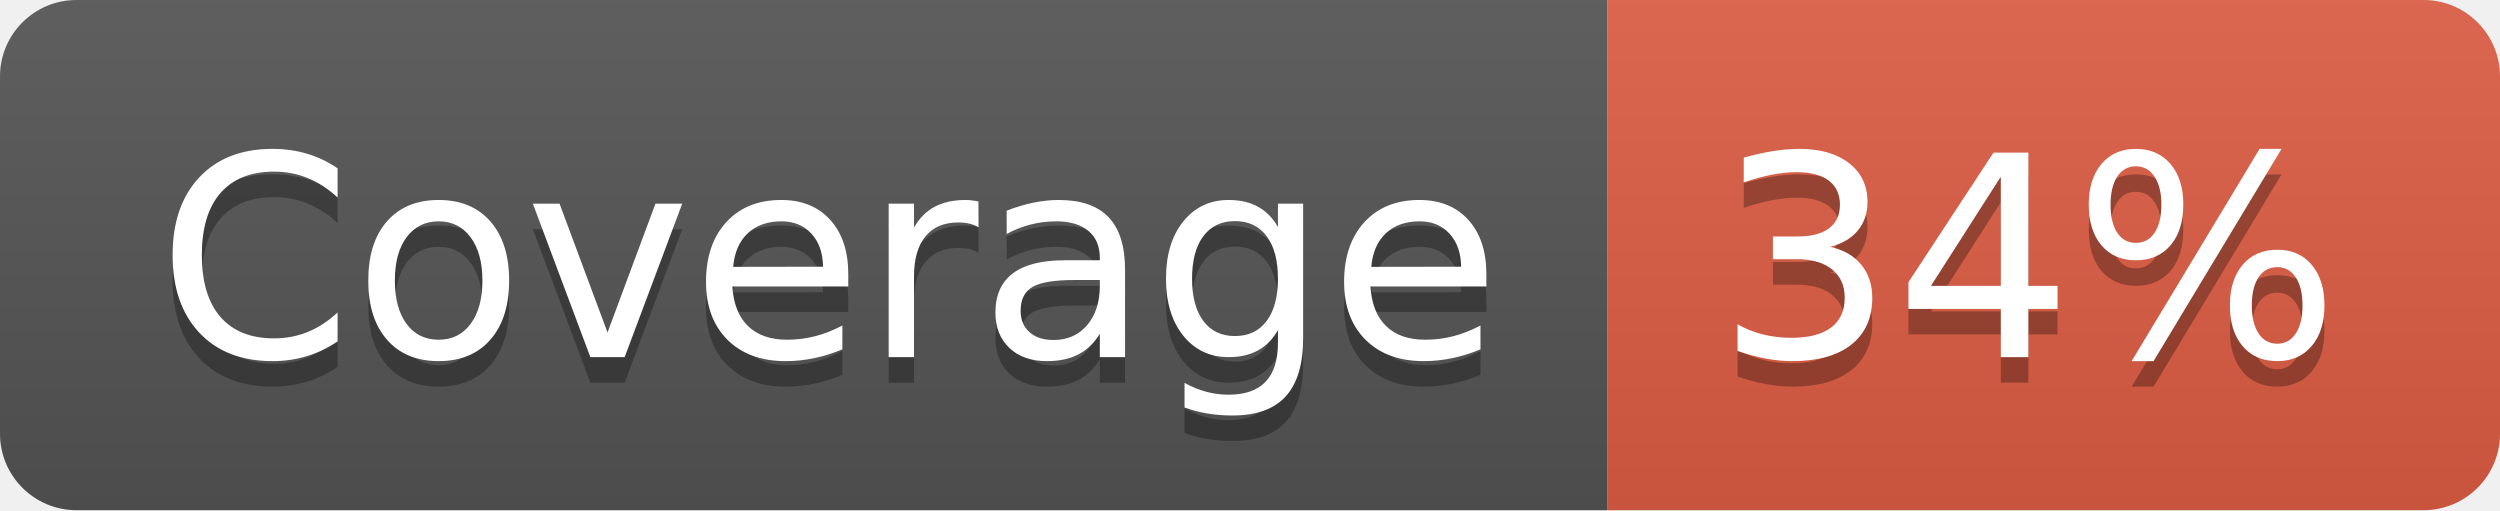
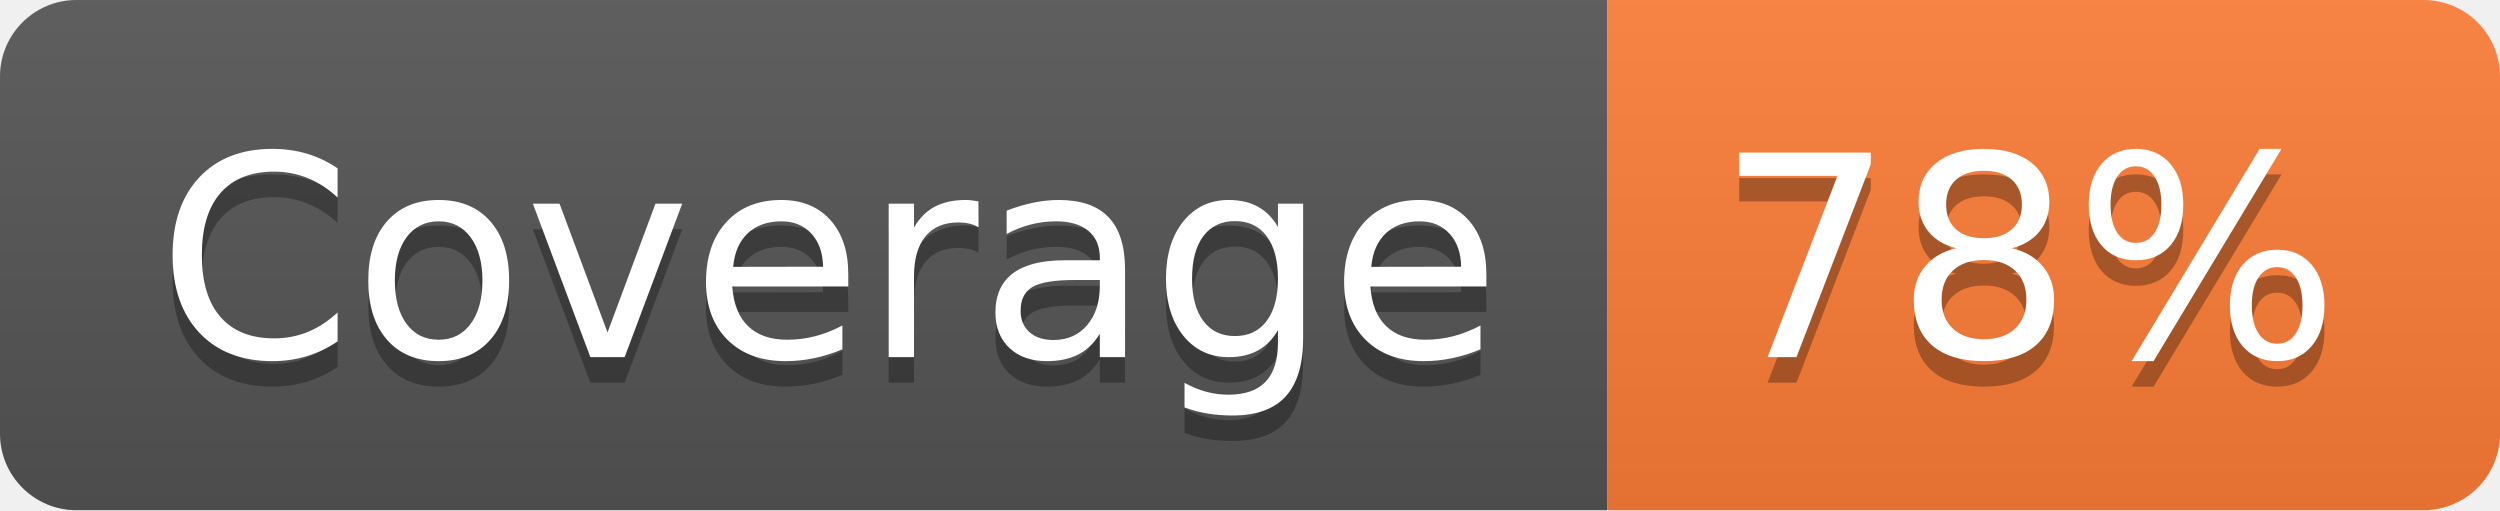
- <svg xmlns="http://www.w3.org/2000/svg" width="98" height="20" role="img" aria-label="Coverage: 34%">
+ <svg xmlns="http://www.w3.org/2000/svg" width="98" height="20" role="img" aria-label="Coverage: 78%">
  <linearGradient id="s" x2="0" y2="100%">
    <stop offset="0" stop-color="#bbb" stop-opacity=".1" />
    <stop offset="1" stop-opacity=".1" />
  </linearGradient>
  <clipPath id="r">
    <rect width="98" height="20" rx="3" fill="#fff" />
  </clipPath>
  <g clip-path="url(#r)">
    <rect width="63" height="20" fill="#555" />
-     <rect x="63" width="35" height="20" fill="#e05d44" />
+     <rect x="63" width="35" height="20" fill="#fe7d37" />
    <rect width="98" height="20" fill="url(#s)" />
  </g>
  <g fill="#fff" text-anchor="middle" font-family="Verdana,Geneva,DejaVu Sans,sans-serif" text-rendering="geometricPrecision" font-size="110">
    <text aria-hidden="true" x="325" y="150" fill="#010101" fill-opacity=".3" transform="scale(.1)" textLength="530">Coverage</text>
    <text x="325" y="140" transform="scale(.1)" fill="#fff" textLength="530">Coverage</text>
-     <text aria-hidden="true" x="795" y="150" fill="#010101" fill-opacity=".3" transform="scale(.1)" textLength="250">34%</text>
-     <text x="795" y="140" transform="scale(.1)" fill="#fff" textLength="250">34%</text>
+     <text aria-hidden="true" x="795" y="150" fill="#010101" fill-opacity=".3" transform="scale(.1)" textLength="250">78%</text>
+     <text x="795" y="140" transform="scale(.1)" fill="#fff" textLength="250">78%</text>
  </g>
</svg>
